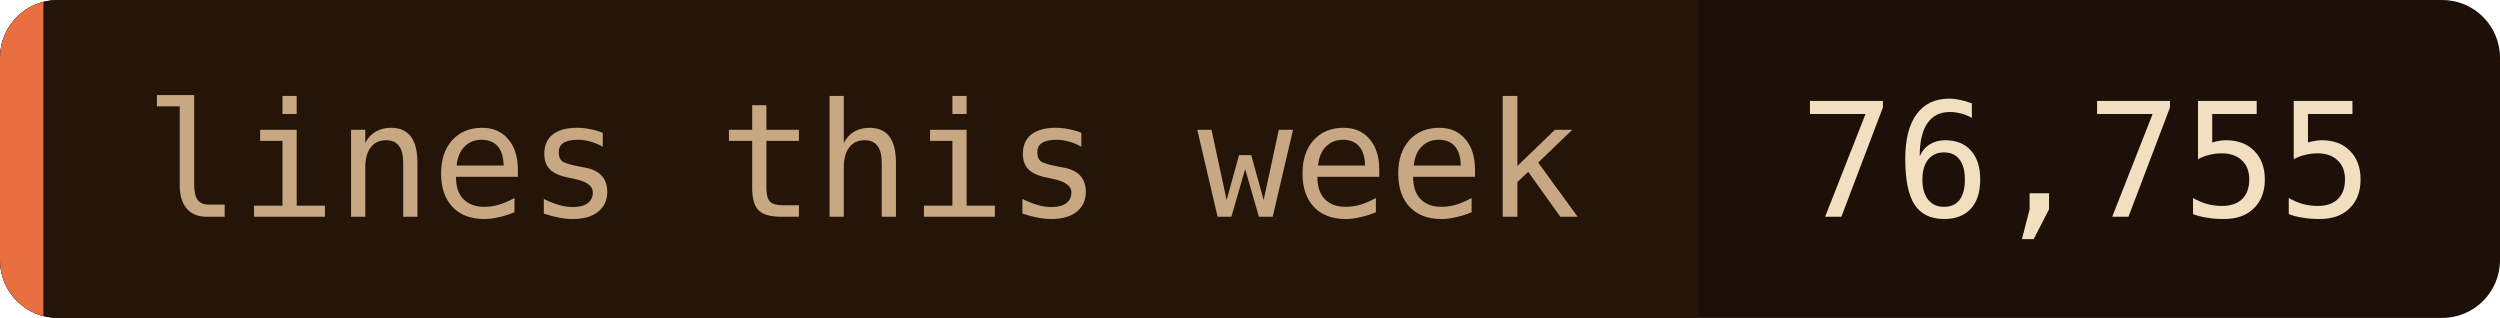
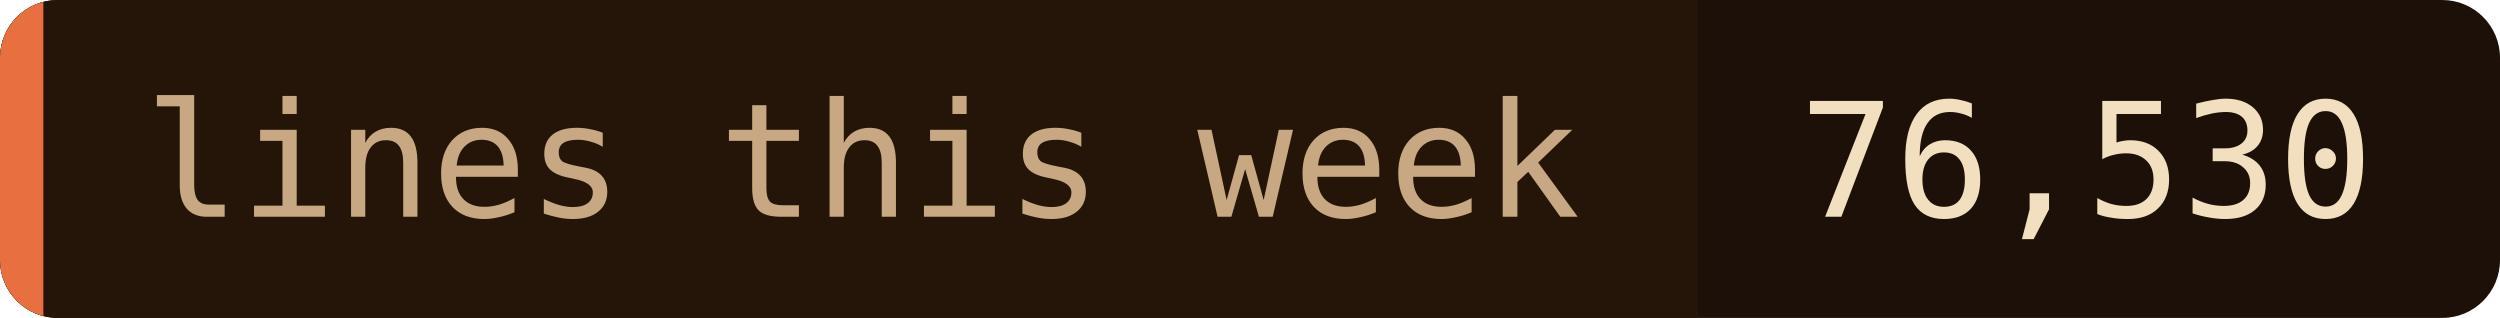
- <svg xmlns="http://www.w3.org/2000/svg" width="173" height="22" role="img" aria-label="lines this week: 76,755">
+ <svg xmlns="http://www.w3.org/2000/svg" width="173" height="22" role="img" aria-label="lines this week: 76,530">
  <clipPath id="c">
    <rect width="173" height="22" rx="4" />
  </clipPath>
  <g clip-path="url(#c)">
    <rect width="173" height="22" fill="#1c1008" />
    <rect width="117.5" height="22" fill="#241508" />
    <rect width="3" height="22" fill="#e87040" />
  </g>
  <g font-family="'JetBrains Mono', 'Fira Code', ui-monospace, SFMono-Regular, Menlo, monospace" font-size="11">
    <text x="10" y="15" fill="#c8a882">lines this week</text>
-     <text x="124.5" y="15" fill="#f2dfc0">76,755</text>
+     <text x="124.5" y="15" fill="#f2dfc0">76,530</text>
  </g>
</svg>
